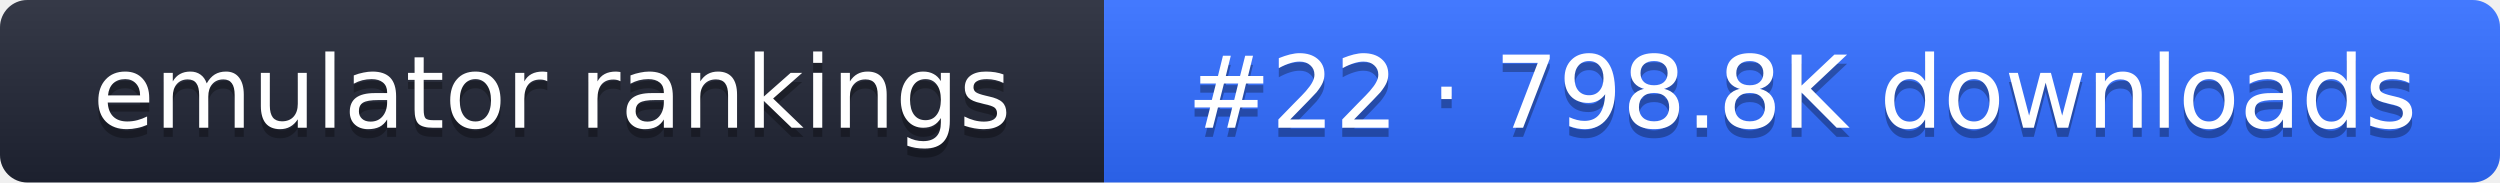
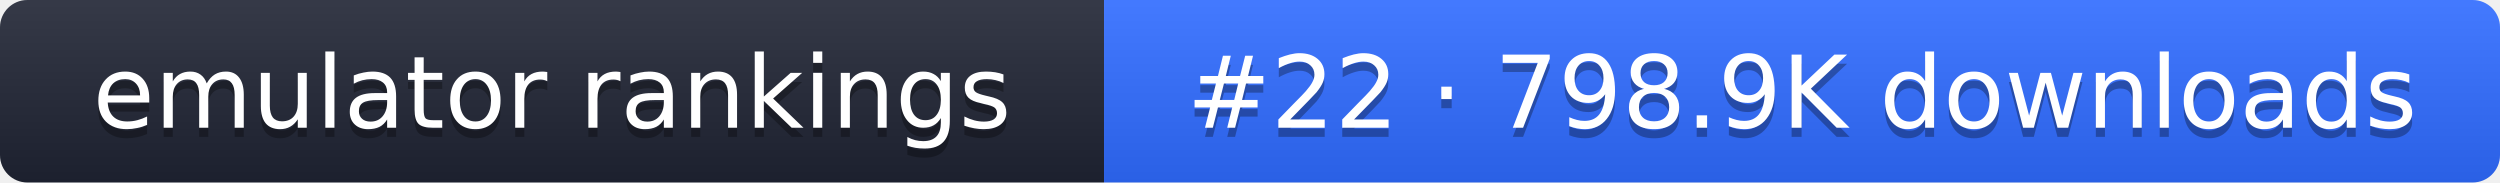
- <svg xmlns="http://www.w3.org/2000/svg" width="274" height="20" role="img" aria-label="emulator rankings: #22 · 798.8K downloads">
+ <svg xmlns="http://www.w3.org/2000/svg" width="274" height="20" role="img" aria-label="emulator rankings: #22 · 798.9K downloads">
  <linearGradient id="g" x2="0" y2="100%">
    <stop offset="0" stop-color="#fff" stop-opacity=".1" />
    <stop offset="1" stop-opacity=".1" />
  </linearGradient>
  <clipPath id="r">
    <rect width="274" height="20" rx="3" fill="#fff" />
  </clipPath>
  <g clip-path="url(#r)">
    <rect width="121" height="20" fill="#1f2433" />
    <rect x="121" width="153" height="20" fill="#2f6bff" />
    <rect width="274" height="20" fill="url(#g)" />
  </g>
  <g fill="#fff" text-anchor="middle" font-family="Verdana,DejaVu Sans,sans-serif" font-size="11">
    <text x="60.5" y="15" fill="#010101" fill-opacity=".3">emulator rankings</text>
    <text x="60.5" y="14">emulator rankings</text>
-     <text x="197.5" y="15" fill="#010101" fill-opacity=".3">#22 · 798.8K downloads</text>
-     <text x="197.5" y="14">#22 · 798.8K downloads</text>
+     <text x="197.5" y="15" fill="#010101" fill-opacity=".3">#22 · 798.9K downloads</text>
+     <text x="197.5" y="14">#22 · 798.9K downloads</text>
  </g>
</svg>
